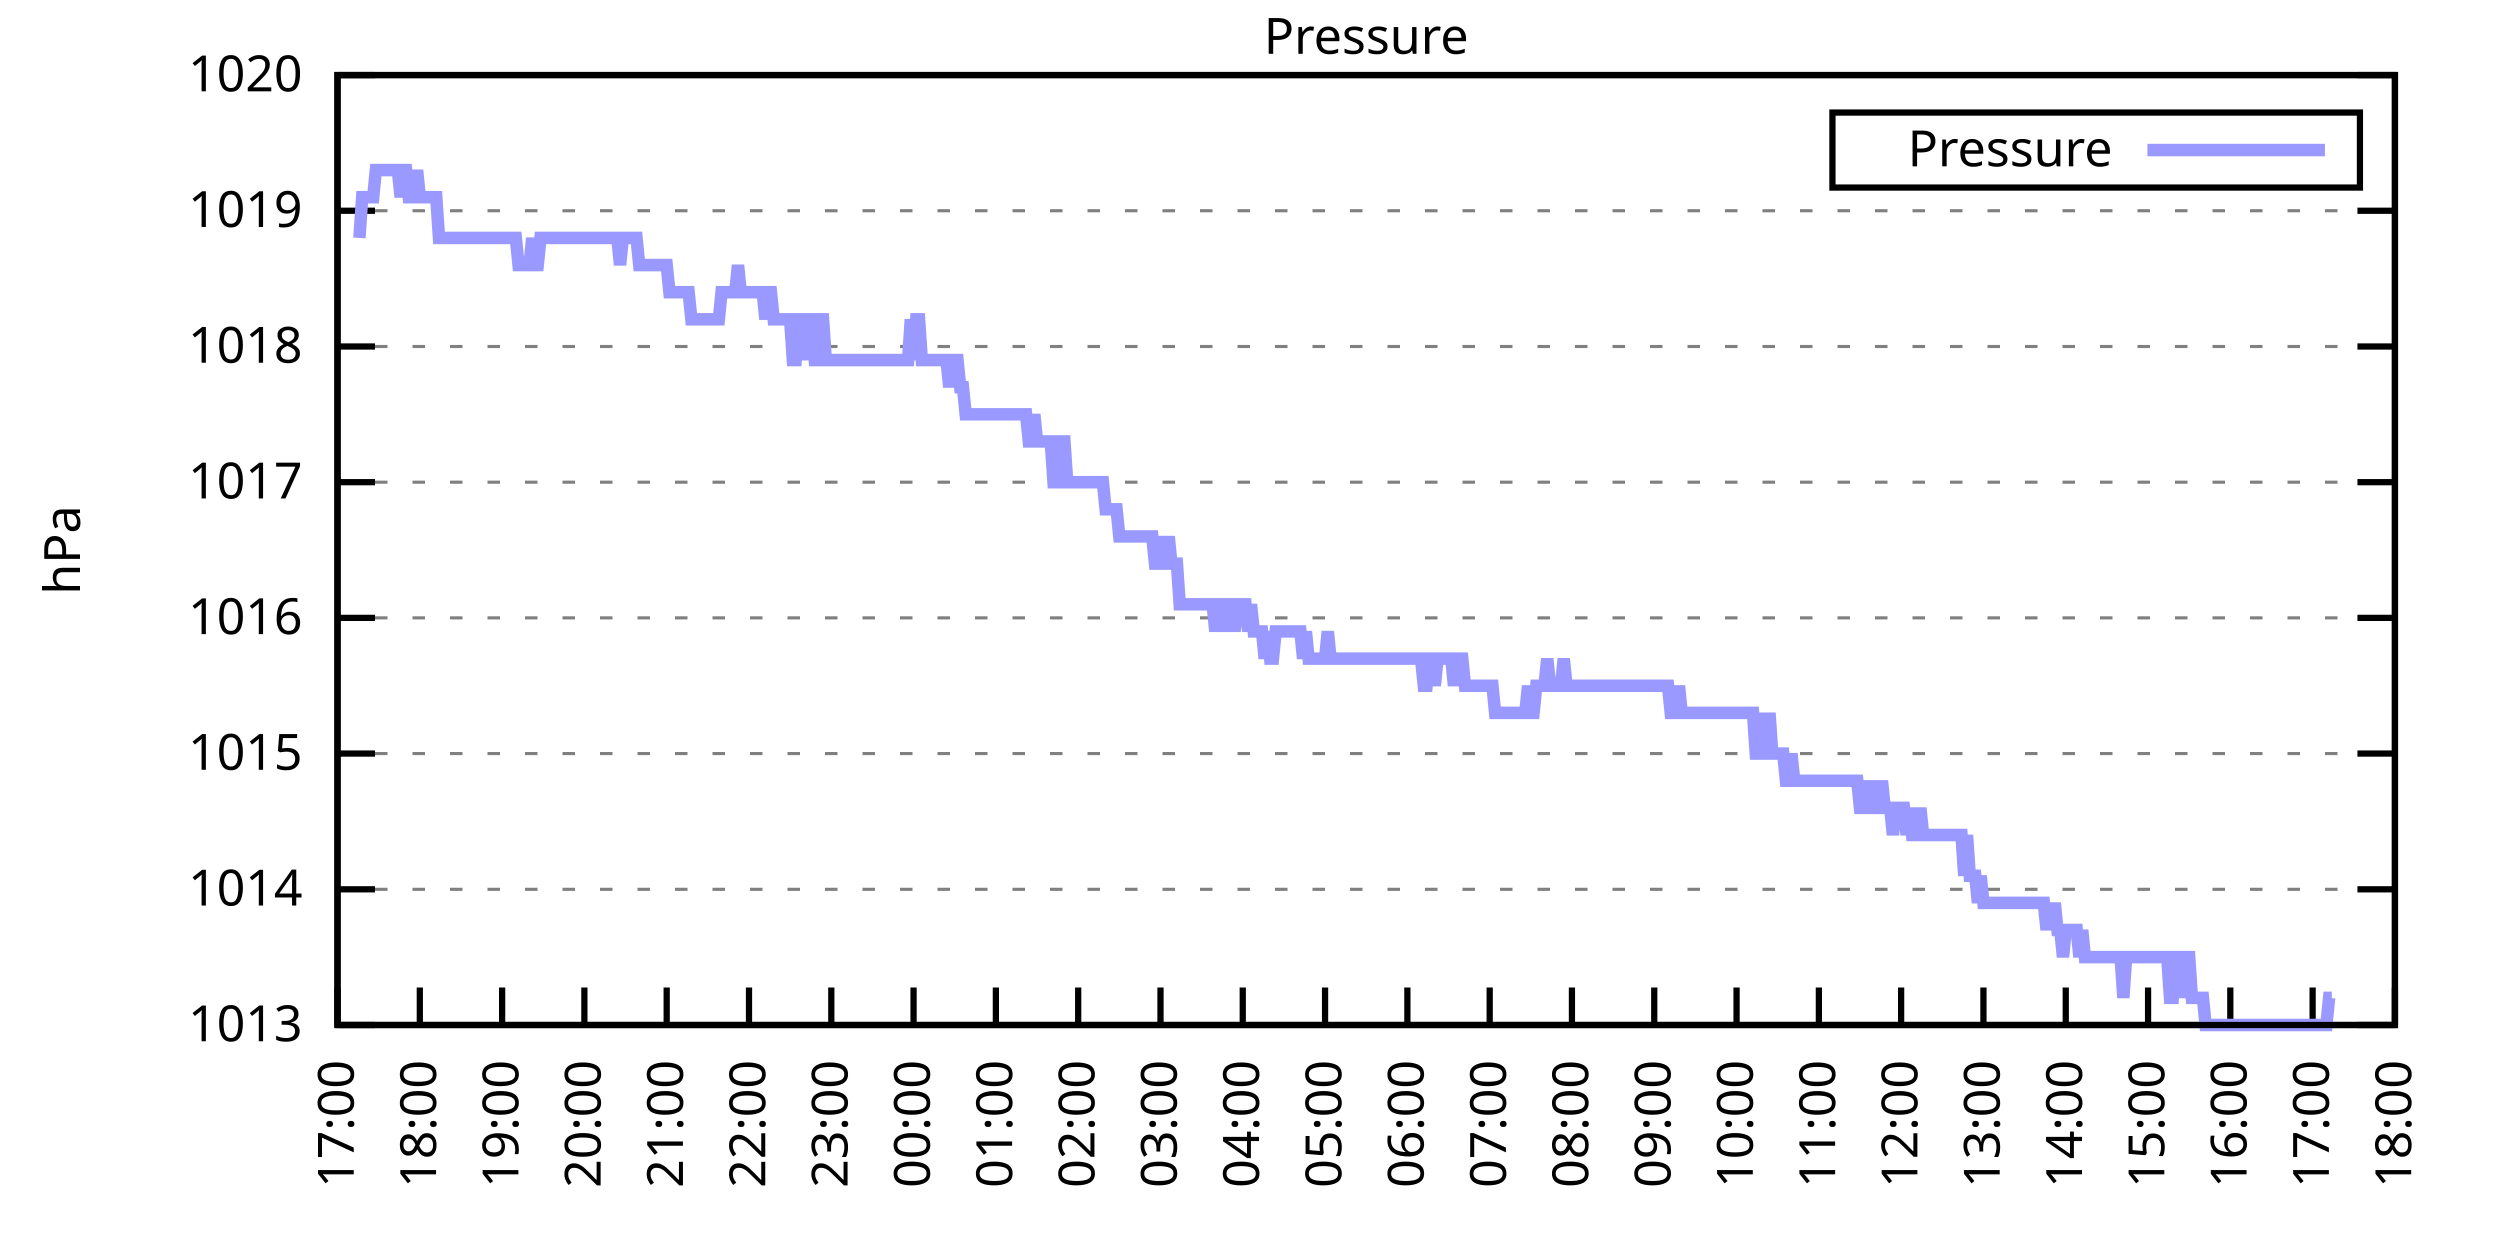
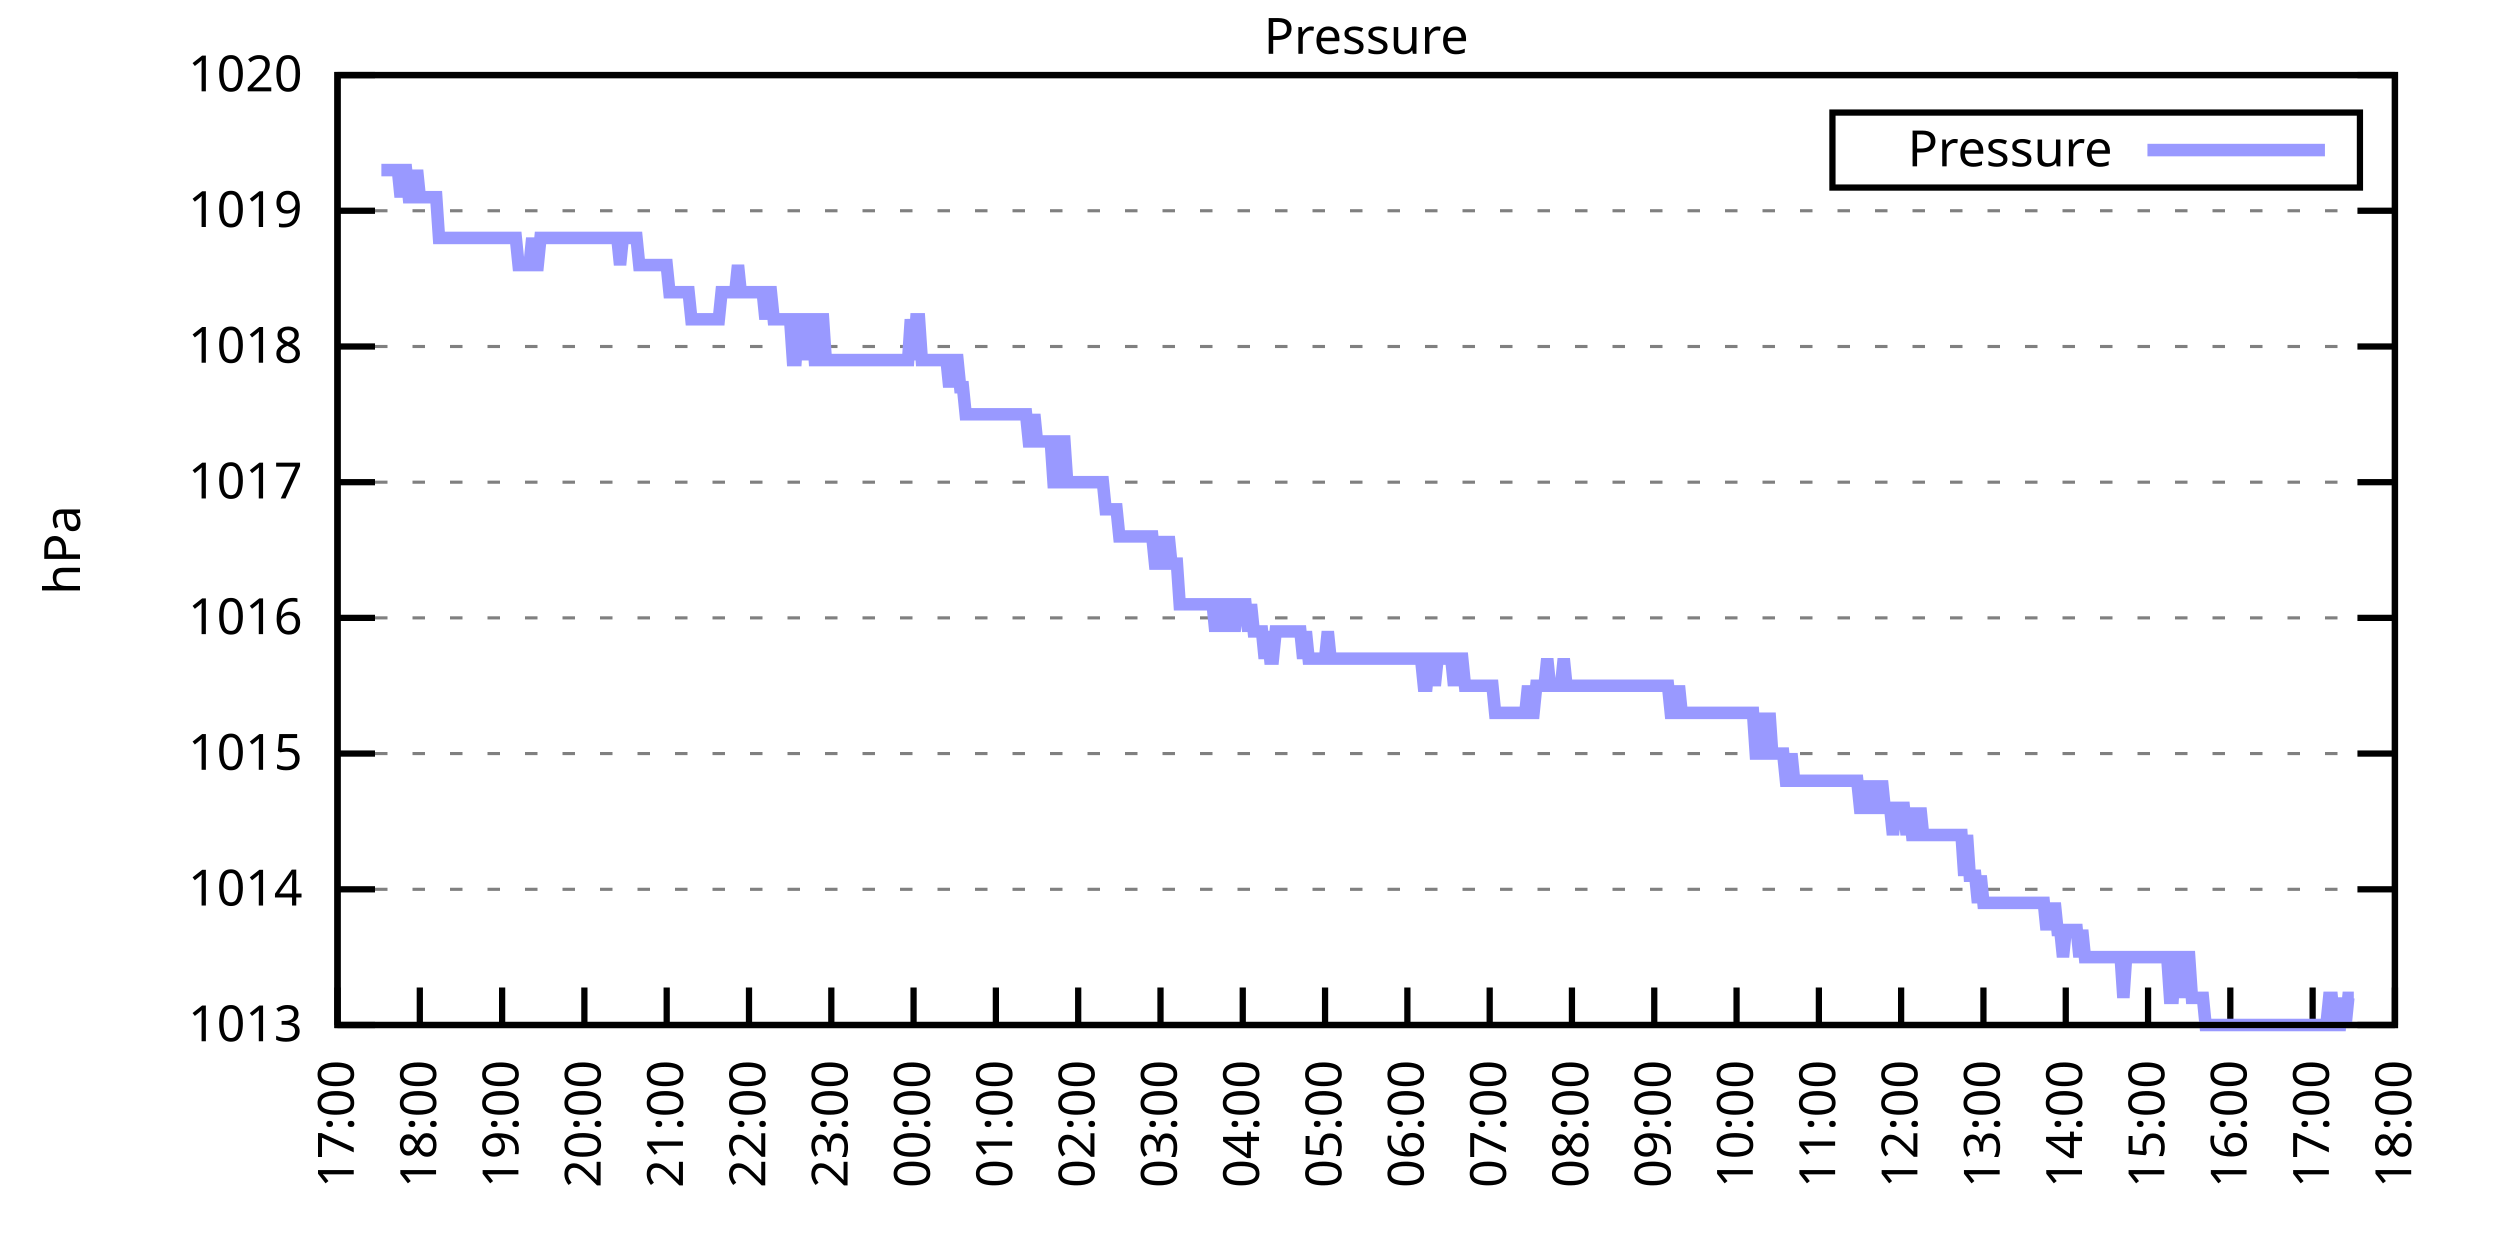
<svg xmlns="http://www.w3.org/2000/svg" xmlns:xlink="http://www.w3.org/1999/xlink" width="400" height="200" viewBox="0 0 400 200">
  <g id="gnuplot_canvas">
    <rect x="0" y="0" width="400" height="200" fill="none" />
    <defs>
      <circle id="gpDot" r="0.5" stroke-width="0.5" stroke="currentColor" />
      <path id="gpPt0" stroke-width="0.333" stroke="currentColor" d="M-1,0 h2 M0,-1 v2" />
      <path id="gpPt1" stroke-width="0.333" stroke="currentColor" d="M-1,-1 L1,1 M1,-1 L-1,1" />
      <path id="gpPt2" stroke-width="0.333" stroke="currentColor" d="M-1,0 L1,0 M0,-1 L0,1 M-1,-1 L1,1 M-1,1 L1,-1" />
      <rect id="gpPt3" stroke-width="0.333" stroke="currentColor" x="-1" y="-1" width="2" height="2" />
      <rect id="gpPt4" stroke-width="0.333" stroke="currentColor" fill="currentColor" x="-1" y="-1" width="2" height="2" />
      <circle id="gpPt5" stroke-width="0.333" stroke="currentColor" cx="0" cy="0" r="1" />
      <use xlink:href="#gpPt5" id="gpPt6" fill="currentColor" stroke="none" />
      <path id="gpPt7" stroke-width="0.333" stroke="currentColor" d="M0,-1.33 L-1.33,0.67 L1.33,0.67 z" />
      <use xlink:href="#gpPt7" id="gpPt8" fill="currentColor" stroke="none" />
      <use xlink:href="#gpPt7" id="gpPt9" stroke="currentColor" transform="rotate(180)" />
      <use xlink:href="#gpPt9" id="gpPt10" fill="currentColor" stroke="none" />
      <use xlink:href="#gpPt3" id="gpPt11" stroke="currentColor" transform="rotate(45)" />
      <use xlink:href="#gpPt11" id="gpPt12" fill="currentColor" stroke="none" />
      <path id="gpPt13" stroke-width="0.333" stroke="currentColor" d="M0,1.330 L1.265,0.411 L0.782,-1.067 L-0.782,-1.076 L-1.265,0.411 z" />
      <use xlink:href="#gpPt13" id="gpPt14" fill="currentColor" stroke="none" />
      <filter id="textbox" filterUnits="objectBoundingBox" x="0" y="0" height="1" width="1">
        <feFlood flood-color="white" flood-opacity="1" result="bgnd" />
        <feComposite in="SourceGraphic" in2="bgnd" operator="atop" />
      </filter>
      <filter id="greybox" filterUnits="objectBoundingBox" x="0" y="0" height="1" width="1">
        <feFlood flood-color="lightgrey" flood-opacity="1" result="grey" />
        <feComposite in="SourceGraphic" in2="grey" operator="atop" />
      </filter>
    </defs>
    <g fill="none" color="white" stroke="currentColor" stroke-width="1.00" stroke-linecap="butt" stroke-linejoin="miter">
</g>
    <g fill="none" color="black" stroke="currentColor" stroke-width="1.00" stroke-linecap="butt" stroke-linejoin="miter">
      <g stroke="none" shape-rendering="crispEdges">
        <polygon fill="rgb(255, 255, 255)" points="54.00,164.00 383.18,164.00 383.18,12.02 54.00,12.02 " />
      </g>
    </g>
    <g fill="none" color="black" stroke="currentColor" stroke-width="1.00" stroke-linecap="butt" stroke-linejoin="miter">
</g>
    <g fill="none" color="black" stroke="black" stroke-width="0.50" stroke-linecap="butt" stroke-linejoin="miter">
</g>
    <g fill="none" color="gray" stroke="currentColor" stroke-width="0.50" stroke-linecap="butt" stroke-linejoin="miter">
      <path stroke="gray" stroke-dasharray="2,4" class="gridline" d="M54.00,164.00 L383.19,164.00  " />
    </g>
    <g fill="none" color="gray" stroke="gray" stroke-width="1.00" stroke-linecap="butt" stroke-linejoin="miter">
</g>
    <g fill="none" color="black" stroke="currentColor" stroke-width="1.00" stroke-linecap="butt" stroke-linejoin="miter">
      <path stroke="black" d="M54.00,164.00 L60.00,164.00 M383.19,164.00 L377.19,164.00  " />
      <g transform="translate(48.40,166.60)" stroke="none" fill="black" font-family="Sans" font-size="8.00" text-anchor="end">
        <text>
          <tspan font-family="Sans"> 1013</tspan>
        </text>
      </g>
    </g>
    <g fill="none" color="black" stroke="currentColor" stroke-width="1.00" stroke-linecap="butt" stroke-linejoin="miter">
</g>
    <g fill="none" color="black" stroke="black" stroke-width="0.50" stroke-linecap="butt" stroke-linejoin="miter">
</g>
    <g fill="none" color="gray" stroke="currentColor" stroke-width="0.50" stroke-linecap="butt" stroke-linejoin="miter">
      <path stroke="gray" stroke-dasharray="2,4" class="gridline" d="M54.00,142.29 L383.19,142.29  " />
    </g>
    <g fill="none" color="gray" stroke="gray" stroke-width="1.00" stroke-linecap="butt" stroke-linejoin="miter">
</g>
    <g fill="none" color="black" stroke="currentColor" stroke-width="1.00" stroke-linecap="butt" stroke-linejoin="miter">
      <path stroke="black" d="M54.00,142.29 L60.00,142.29 M383.19,142.29 L377.19,142.29  " />
      <g transform="translate(48.40,144.89)" stroke="none" fill="black" font-family="Sans" font-size="8.00" text-anchor="end">
        <text>
          <tspan font-family="Sans"> 1014</tspan>
        </text>
      </g>
    </g>
    <g fill="none" color="black" stroke="currentColor" stroke-width="1.00" stroke-linecap="butt" stroke-linejoin="miter">
</g>
    <g fill="none" color="black" stroke="black" stroke-width="0.50" stroke-linecap="butt" stroke-linejoin="miter">
</g>
    <g fill="none" color="gray" stroke="currentColor" stroke-width="0.50" stroke-linecap="butt" stroke-linejoin="miter">
      <path stroke="gray" stroke-dasharray="2,4" class="gridline" d="M54.00,120.57 L383.19,120.57  " />
    </g>
    <g fill="none" color="gray" stroke="gray" stroke-width="1.00" stroke-linecap="butt" stroke-linejoin="miter">
</g>
    <g fill="none" color="black" stroke="currentColor" stroke-width="1.00" stroke-linecap="butt" stroke-linejoin="miter">
      <path stroke="black" d="M54.00,120.57 L60.00,120.57 M383.19,120.57 L377.19,120.57  " />
      <g transform="translate(48.40,123.17)" stroke="none" fill="black" font-family="Sans" font-size="8.00" text-anchor="end">
        <text>
          <tspan font-family="Sans"> 1015</tspan>
        </text>
      </g>
    </g>
    <g fill="none" color="black" stroke="currentColor" stroke-width="1.00" stroke-linecap="butt" stroke-linejoin="miter">
</g>
    <g fill="none" color="black" stroke="black" stroke-width="0.50" stroke-linecap="butt" stroke-linejoin="miter">
</g>
    <g fill="none" color="gray" stroke="currentColor" stroke-width="0.50" stroke-linecap="butt" stroke-linejoin="miter">
      <path stroke="gray" stroke-dasharray="2,4" class="gridline" d="M54.00,98.86 L383.19,98.86  " />
    </g>
    <g fill="none" color="gray" stroke="gray" stroke-width="1.00" stroke-linecap="butt" stroke-linejoin="miter">
</g>
    <g fill="none" color="black" stroke="currentColor" stroke-width="1.00" stroke-linecap="butt" stroke-linejoin="miter">
      <path stroke="black" d="M54.00,98.86 L60.00,98.86 M383.19,98.86 L377.19,98.86  " />
      <g transform="translate(48.40,101.46)" stroke="none" fill="black" font-family="Sans" font-size="8.00" text-anchor="end">
        <text>
          <tspan font-family="Sans"> 1016</tspan>
        </text>
      </g>
    </g>
    <g fill="none" color="black" stroke="currentColor" stroke-width="1.00" stroke-linecap="butt" stroke-linejoin="miter">
</g>
    <g fill="none" color="black" stroke="black" stroke-width="0.50" stroke-linecap="butt" stroke-linejoin="miter">
</g>
    <g fill="none" color="gray" stroke="currentColor" stroke-width="0.50" stroke-linecap="butt" stroke-linejoin="miter">
      <path stroke="gray" stroke-dasharray="2,4" class="gridline" d="M54.00,77.15 L383.19,77.15  " />
    </g>
    <g fill="none" color="gray" stroke="gray" stroke-width="1.00" stroke-linecap="butt" stroke-linejoin="miter">
</g>
    <g fill="none" color="black" stroke="currentColor" stroke-width="1.00" stroke-linecap="butt" stroke-linejoin="miter">
      <path stroke="black" d="M54.00,77.15 L60.00,77.15 M383.19,77.15 L377.19,77.15  " />
      <g transform="translate(48.40,79.75)" stroke="none" fill="black" font-family="Sans" font-size="8.00" text-anchor="end">
        <text>
          <tspan font-family="Sans"> 1017</tspan>
        </text>
      </g>
    </g>
    <g fill="none" color="black" stroke="currentColor" stroke-width="1.00" stroke-linecap="butt" stroke-linejoin="miter">
</g>
    <g fill="none" color="black" stroke="black" stroke-width="0.50" stroke-linecap="butt" stroke-linejoin="miter">
</g>
    <g fill="none" color="gray" stroke="currentColor" stroke-width="0.50" stroke-linecap="butt" stroke-linejoin="miter">
      <path stroke="gray" stroke-dasharray="2,4" class="gridline" d="M54.00,55.44 L383.19,55.44  " />
    </g>
    <g fill="none" color="gray" stroke="gray" stroke-width="1.00" stroke-linecap="butt" stroke-linejoin="miter">
</g>
    <g fill="none" color="black" stroke="currentColor" stroke-width="1.00" stroke-linecap="butt" stroke-linejoin="miter">
      <path stroke="black" d="M54.00,55.44 L60.00,55.44 M383.19,55.44 L377.19,55.44  " />
      <g transform="translate(48.40,58.04)" stroke="none" fill="black" font-family="Sans" font-size="8.00" text-anchor="end">
        <text>
          <tspan font-family="Sans"> 1018</tspan>
        </text>
      </g>
    </g>
    <g fill="none" color="black" stroke="currentColor" stroke-width="1.00" stroke-linecap="butt" stroke-linejoin="miter">
</g>
    <g fill="none" color="black" stroke="black" stroke-width="0.50" stroke-linecap="butt" stroke-linejoin="miter">
</g>
    <g fill="none" color="gray" stroke="currentColor" stroke-width="0.50" stroke-linecap="butt" stroke-linejoin="miter">
      <path stroke="gray" stroke-dasharray="2,4" class="gridline" d="M54.00,33.72 L383.19,33.72  " />
    </g>
    <g fill="none" color="gray" stroke="gray" stroke-width="1.00" stroke-linecap="butt" stroke-linejoin="miter">
</g>
    <g fill="none" color="black" stroke="currentColor" stroke-width="1.00" stroke-linecap="butt" stroke-linejoin="miter">
      <path stroke="black" d="M54.00,33.72 L60.00,33.72 M383.19,33.72 L377.19,33.72  " />
      <g transform="translate(48.40,36.32)" stroke="none" fill="black" font-family="Sans" font-size="8.00" text-anchor="end">
        <text>
          <tspan font-family="Sans"> 1019</tspan>
        </text>
      </g>
    </g>
    <g fill="none" color="black" stroke="currentColor" stroke-width="1.00" stroke-linecap="butt" stroke-linejoin="miter">
</g>
    <g fill="none" color="black" stroke="black" stroke-width="0.50" stroke-linecap="butt" stroke-linejoin="miter">
</g>
    <g fill="none" color="gray" stroke="currentColor" stroke-width="0.50" stroke-linecap="butt" stroke-linejoin="miter">
      <path stroke="gray" stroke-dasharray="2,4" class="gridline" d="M54.00,12.01 L383.19,12.01  " />
    </g>
    <g fill="none" color="gray" stroke="gray" stroke-width="1.00" stroke-linecap="butt" stroke-linejoin="miter">
</g>
    <g fill="none" color="black" stroke="currentColor" stroke-width="1.00" stroke-linecap="butt" stroke-linejoin="miter">
      <path stroke="black" d="M54.00,12.01 L60.00,12.01 M383.19,12.01 L377.19,12.01  " />
      <g transform="translate(48.40,14.61)" stroke="none" fill="black" font-family="Sans" font-size="8.00" text-anchor="end">
        <text>
          <tspan font-family="Sans"> 1020</tspan>
        </text>
      </g>
    </g>
    <g fill="none" color="black" stroke="currentColor" stroke-width="1.00" stroke-linecap="butt" stroke-linejoin="miter">
      <path stroke="black" d="M54.00,164.00 L54.00,158.00  " />
      <g transform="translate(56.60,169.60) rotate(270.00)" stroke="none" fill="black" font-family="Sans" font-size="8.00" text-anchor="end">
        <text>
          <tspan font-family="Sans">17:00</tspan>
        </text>
      </g>
    </g>
    <g fill="none" color="black" stroke="currentColor" stroke-width="1.00" stroke-linecap="butt" stroke-linejoin="miter">
      <path stroke="black" d="M67.17,164.00 L67.17,158.00  " />
      <g transform="translate(69.77,169.60) rotate(270.00)" stroke="none" fill="black" font-family="Sans" font-size="8.00" text-anchor="end">
        <text>
          <tspan font-family="Sans">18:00</tspan>
        </text>
      </g>
    </g>
    <g fill="none" color="black" stroke="currentColor" stroke-width="1.00" stroke-linecap="butt" stroke-linejoin="miter">
      <path stroke="black" d="M80.34,164.00 L80.34,158.00  " />
      <g transform="translate(82.94,169.60) rotate(270.00)" stroke="none" fill="black" font-family="Sans" font-size="8.00" text-anchor="end">
        <text>
          <tspan font-family="Sans">19:00</tspan>
        </text>
      </g>
    </g>
    <g fill="none" color="black" stroke="currentColor" stroke-width="1.00" stroke-linecap="butt" stroke-linejoin="miter">
      <path stroke="black" d="M93.50,164.00 L93.50,158.00  " />
      <g transform="translate(96.10,169.60) rotate(270.00)" stroke="none" fill="black" font-family="Sans" font-size="8.00" text-anchor="end">
        <text>
          <tspan font-family="Sans">20:00</tspan>
        </text>
      </g>
    </g>
    <g fill="none" color="black" stroke="currentColor" stroke-width="1.00" stroke-linecap="butt" stroke-linejoin="miter">
      <path stroke="black" d="M106.67,164.00 L106.67,158.00  " />
      <g transform="translate(109.27,169.60) rotate(270.00)" stroke="none" fill="black" font-family="Sans" font-size="8.00" text-anchor="end">
        <text>
          <tspan font-family="Sans">21:00</tspan>
        </text>
      </g>
    </g>
    <g fill="none" color="black" stroke="currentColor" stroke-width="1.00" stroke-linecap="butt" stroke-linejoin="miter">
      <path stroke="black" d="M119.84,164.00 L119.84,158.00  " />
      <g transform="translate(122.44,169.60) rotate(270.00)" stroke="none" fill="black" font-family="Sans" font-size="8.00" text-anchor="end">
        <text>
          <tspan font-family="Sans">22:00</tspan>
        </text>
      </g>
    </g>
    <g fill="none" color="black" stroke="currentColor" stroke-width="1.00" stroke-linecap="butt" stroke-linejoin="miter">
      <path stroke="black" d="M133.01,164.00 L133.01,158.00  " />
      <g transform="translate(135.61,169.60) rotate(270.00)" stroke="none" fill="black" font-family="Sans" font-size="8.00" text-anchor="end">
        <text>
          <tspan font-family="Sans">23:00</tspan>
        </text>
      </g>
    </g>
    <g fill="none" color="black" stroke="currentColor" stroke-width="1.00" stroke-linecap="butt" stroke-linejoin="miter">
      <path stroke="black" d="M146.17,164.00 L146.17,158.00  " />
      <g transform="translate(148.77,169.60) rotate(270.00)" stroke="none" fill="black" font-family="Sans" font-size="8.00" text-anchor="end">
        <text>
          <tspan font-family="Sans">00:00</tspan>
        </text>
      </g>
    </g>
    <g fill="none" color="black" stroke="currentColor" stroke-width="1.00" stroke-linecap="butt" stroke-linejoin="miter">
      <path stroke="black" d="M159.34,164.00 L159.34,158.00  " />
      <g transform="translate(161.94,169.60) rotate(270.00)" stroke="none" fill="black" font-family="Sans" font-size="8.00" text-anchor="end">
        <text>
          <tspan font-family="Sans">01:00</tspan>
        </text>
      </g>
    </g>
    <g fill="none" color="black" stroke="currentColor" stroke-width="1.00" stroke-linecap="butt" stroke-linejoin="miter">
      <path stroke="black" d="M172.51,164.00 L172.51,158.00  " />
      <g transform="translate(175.11,169.60) rotate(270.00)" stroke="none" fill="black" font-family="Sans" font-size="8.00" text-anchor="end">
        <text>
          <tspan font-family="Sans">02:00</tspan>
        </text>
      </g>
    </g>
    <g fill="none" color="black" stroke="currentColor" stroke-width="1.00" stroke-linecap="butt" stroke-linejoin="miter">
      <path stroke="black" d="M185.68,164.00 L185.68,158.00  " />
      <g transform="translate(188.28,169.60) rotate(270.00)" stroke="none" fill="black" font-family="Sans" font-size="8.00" text-anchor="end">
        <text>
          <tspan font-family="Sans">03:00</tspan>
        </text>
      </g>
    </g>
    <g fill="none" color="black" stroke="currentColor" stroke-width="1.00" stroke-linecap="butt" stroke-linejoin="miter">
      <path stroke="black" d="M198.84,164.00 L198.84,158.00  " />
      <g transform="translate(201.44,169.60) rotate(270.00)" stroke="none" fill="black" font-family="Sans" font-size="8.00" text-anchor="end">
        <text>
          <tspan font-family="Sans">04:00</tspan>
        </text>
      </g>
    </g>
    <g fill="none" color="black" stroke="currentColor" stroke-width="1.00" stroke-linecap="butt" stroke-linejoin="miter">
      <path stroke="black" d="M212.01,164.00 L212.01,158.00  " />
      <g transform="translate(214.61,169.60) rotate(270.00)" stroke="none" fill="black" font-family="Sans" font-size="8.00" text-anchor="end">
        <text>
          <tspan font-family="Sans">05:00</tspan>
        </text>
      </g>
    </g>
    <g fill="none" color="black" stroke="currentColor" stroke-width="1.00" stroke-linecap="butt" stroke-linejoin="miter">
      <path stroke="black" d="M225.18,164.00 L225.18,158.00  " />
      <g transform="translate(227.78,169.60) rotate(270.00)" stroke="none" fill="black" font-family="Sans" font-size="8.00" text-anchor="end">
        <text>
          <tspan font-family="Sans">06:00</tspan>
        </text>
      </g>
    </g>
    <g fill="none" color="black" stroke="currentColor" stroke-width="1.00" stroke-linecap="butt" stroke-linejoin="miter">
      <path stroke="black" d="M238.35,164.00 L238.35,158.00  " />
      <g transform="translate(240.95,169.60) rotate(270.00)" stroke="none" fill="black" font-family="Sans" font-size="8.00" text-anchor="end">
        <text>
          <tspan font-family="Sans">07:00</tspan>
        </text>
      </g>
    </g>
    <g fill="none" color="black" stroke="currentColor" stroke-width="1.00" stroke-linecap="butt" stroke-linejoin="miter">
      <path stroke="black" d="M251.51,164.00 L251.51,158.00  " />
      <g transform="translate(254.11,169.60) rotate(270.00)" stroke="none" fill="black" font-family="Sans" font-size="8.00" text-anchor="end">
        <text>
          <tspan font-family="Sans">08:00</tspan>
        </text>
      </g>
    </g>
    <g fill="none" color="black" stroke="currentColor" stroke-width="1.00" stroke-linecap="butt" stroke-linejoin="miter">
      <path stroke="black" d="M264.68,164.00 L264.68,158.00  " />
      <g transform="translate(267.28,169.60) rotate(270.00)" stroke="none" fill="black" font-family="Sans" font-size="8.00" text-anchor="end">
        <text>
          <tspan font-family="Sans">09:00</tspan>
        </text>
      </g>
    </g>
    <g fill="none" color="black" stroke="currentColor" stroke-width="1.00" stroke-linecap="butt" stroke-linejoin="miter">
      <path stroke="black" d="M277.85,164.00 L277.85,158.00  " />
      <g transform="translate(280.45,169.60) rotate(270.00)" stroke="none" fill="black" font-family="Sans" font-size="8.00" text-anchor="end">
        <text>
          <tspan font-family="Sans">10:00</tspan>
        </text>
      </g>
    </g>
    <g fill="none" color="black" stroke="currentColor" stroke-width="1.00" stroke-linecap="butt" stroke-linejoin="miter">
      <path stroke="black" d="M291.02,164.00 L291.02,158.00  " />
      <g transform="translate(293.62,169.60) rotate(270.00)" stroke="none" fill="black" font-family="Sans" font-size="8.00" text-anchor="end">
        <text>
          <tspan font-family="Sans">11:00</tspan>
        </text>
      </g>
    </g>
    <g fill="none" color="black" stroke="currentColor" stroke-width="1.00" stroke-linecap="butt" stroke-linejoin="miter">
      <path stroke="black" d="M304.18,164.00 L304.18,158.00  " />
      <g transform="translate(306.78,169.60) rotate(270.00)" stroke="none" fill="black" font-family="Sans" font-size="8.00" text-anchor="end">
        <text>
          <tspan font-family="Sans">12:00</tspan>
        </text>
      </g>
    </g>
    <g fill="none" color="black" stroke="currentColor" stroke-width="1.00" stroke-linecap="butt" stroke-linejoin="miter">
      <path stroke="black" d="M317.35,164.00 L317.35,158.00  " />
      <g transform="translate(319.95,169.60) rotate(270.00)" stroke="none" fill="black" font-family="Sans" font-size="8.00" text-anchor="end">
        <text>
          <tspan font-family="Sans">13:00</tspan>
        </text>
      </g>
    </g>
    <g fill="none" color="black" stroke="currentColor" stroke-width="1.00" stroke-linecap="butt" stroke-linejoin="miter">
      <path stroke="black" d="M330.52,164.00 L330.52,158.00  " />
      <g transform="translate(333.12,169.60) rotate(270.00)" stroke="none" fill="black" font-family="Sans" font-size="8.00" text-anchor="end">
        <text>
          <tspan font-family="Sans">14:00</tspan>
        </text>
      </g>
    </g>
    <g fill="none" color="black" stroke="currentColor" stroke-width="1.00" stroke-linecap="butt" stroke-linejoin="miter">
      <path stroke="black" d="M343.69,164.00 L343.69,158.00  " />
      <g transform="translate(346.29,169.60) rotate(270.00)" stroke="none" fill="black" font-family="Sans" font-size="8.00" text-anchor="end">
        <text>
          <tspan font-family="Sans">15:00</tspan>
        </text>
      </g>
    </g>
    <g fill="none" color="black" stroke="currentColor" stroke-width="1.00" stroke-linecap="butt" stroke-linejoin="miter">
      <path stroke="black" d="M356.85,164.00 L356.85,158.00  " />
      <g transform="translate(359.45,169.60) rotate(270.00)" stroke="none" fill="black" font-family="Sans" font-size="8.00" text-anchor="end">
        <text>
          <tspan font-family="Sans">16:00</tspan>
        </text>
      </g>
    </g>
    <g fill="none" color="black" stroke="currentColor" stroke-width="1.00" stroke-linecap="butt" stroke-linejoin="miter">
      <path stroke="black" d="M370.02,164.00 L370.02,158.00  " />
      <g transform="translate(372.62,169.60) rotate(270.00)" stroke="none" fill="black" font-family="Sans" font-size="8.00" text-anchor="end">
        <text>
          <tspan font-family="Sans">17:00</tspan>
        </text>
      </g>
    </g>
    <g fill="none" color="black" stroke="currentColor" stroke-width="1.00" stroke-linecap="butt" stroke-linejoin="miter">
      <path stroke="black" d="M383.19,164.00 L383.19,158.00  " />
      <g transform="translate(385.79,169.60) rotate(270.00)" stroke="none" fill="black" font-family="Sans" font-size="8.00" text-anchor="end">
        <text>
          <tspan font-family="Sans">18:00</tspan>
        </text>
      </g>
    </g>
    <g fill="none" color="black" stroke="currentColor" stroke-width="1.00" stroke-linecap="butt" stroke-linejoin="miter">
</g>
    <g fill="none" color="black" stroke="currentColor" stroke-width="1.00" stroke-linecap="butt" stroke-linejoin="miter">
      <path stroke="black" d="M54.00,12.01 L54.00,164.00 L383.19,164.00 L383.19,12.01 L54.00,12.01 Z  " />
    </g>
    <g fill="none" color="black" stroke="currentColor" stroke-width="1.00" stroke-linecap="butt" stroke-linejoin="miter">
</g>
    <g fill="none" color="black" stroke="currentColor" stroke-width="1.00" stroke-linecap="butt" stroke-linejoin="miter">
      <path stroke="black" d="M293.19,30.01 L293.19,18.01 L377.59,18.01 L377.59,30.01 L293.19,30.01 Z  " />
    </g>
    <g id="Pressure_plot_1">
      <g fill="none" color="white" stroke="black" stroke-width="2.00" stroke-linecap="butt" stroke-linejoin="miter">
</g>
      <g fill="none" color="black" stroke="currentColor" stroke-width="2.00" stroke-linecap="butt" stroke-linejoin="miter">
        <g transform="translate(337.99,26.61)" stroke="none" fill="black" font-family="Sans" font-size="8.00" text-anchor="end">
          <text>
            <tspan font-family="Sans">Pressure</tspan>
          </text>
        </g>
      </g>
      <g fill="none" color="black" stroke="currentColor" stroke-width="2.00" stroke-linecap="butt" stroke-linejoin="miter">
-         <path stroke="rgb(153, 153, 255)" d="M343.59,24.01 L371.99,24.01 M57.51,38.07 L57.95,31.55 L58.39,31.55 L58.83,31.55 L59.27,31.55 L59.71,31.55   L60.14,27.21 L60.58,27.21 L61.02,27.21 L61.46,27.21 L61.90,27.21 L62.34,27.21 L62.78,27.21 L63.22,27.21   L63.66,27.21 L64.10,31.55 L64.53,27.21 L64.97,27.21 L65.41,31.55 L65.85,31.55 L66.29,31.55 L66.73,27.21   L67.17,31.55 L67.61,31.55 L68.05,31.55 L68.48,31.55 L68.92,31.55 L69.36,31.55 L69.80,31.55 L70.24,38.07   L70.68,38.07 L71.12,38.07 L71.56,38.07 L72.00,38.07 L72.43,38.07 L72.87,38.07 L73.31,38.07 L73.75,38.07   L74.19,38.07 L74.63,38.07 L75.07,38.07 L75.51,38.07 L75.95,38.07 L76.38,38.07 L76.82,38.07 L77.26,38.07   L77.70,38.07 L78.14,38.07 L78.58,38.07 L79.02,38.07 L79.46,38.07 L79.90,38.07 L80.34,38.07 L80.77,38.07   L81.21,38.07 L81.65,38.07 L82.09,38.07 L82.53,38.07 L82.97,42.41 L83.41,42.41 L83.85,42.41 L84.29,42.41   L84.72,42.41 L85.16,38.07 L85.60,42.41 L86.04,42.41 L86.48,38.07 L86.92,38.07 L87.36,38.07 L87.80,38.07   L88.24,38.07 L88.67,38.07 L89.11,38.07 L89.55,38.07 L89.99,38.07 L90.43,38.07 L90.87,38.07 L91.31,38.07   L91.75,38.07 L92.19,38.07 L92.62,38.07 L93.06,38.07 L93.50,38.07 L93.94,38.07 L94.38,38.07 L94.82,38.07   L95.26,38.07 L95.70,38.07 L96.14,38.07 L96.58,38.07 L97.01,38.07 L97.45,38.07 L97.89,38.07 L98.33,38.07   L98.77,38.07 L99.21,42.41 L99.65,38.07 L100.09,38.07 L100.53,38.07 L100.96,38.07 L101.40,38.07 L101.84,38.07   L102.28,42.41 L102.72,42.41 L103.16,42.41 L103.60,42.41 L104.04,42.41 L104.48,42.41 L104.91,42.41 L105.35,42.41   L105.79,42.41 L106.23,42.41 L106.67,42.41 L107.11,46.75 L107.55,46.75 L107.99,46.75 L108.43,46.75 L108.87,46.75   L109.30,46.75 L109.74,46.75 L110.18,46.75 L110.62,51.09 L111.06,51.09 L111.50,51.09 L111.94,51.09 L112.38,51.09   L112.82,51.09 L113.25,51.09 L113.69,51.09 L114.13,51.09 L114.57,51.09 L115.01,51.09 L115.45,46.75 L115.89,46.75   L116.33,46.75 L116.77,46.75 L117.20,46.75 L117.64,46.75 L118.08,42.41 L118.52,46.75 L118.96,46.75 L119.40,46.75   L119.84,46.75 L120.28,46.75 L120.72,46.75 L121.15,46.75 L121.59,46.75 L122.03,46.75 L122.47,51.09 L122.91,46.75   L123.35,46.75 L123.79,51.09 L124.23,51.09 L124.67,51.09 L125.11,51.09 L125.54,51.09 L125.98,51.09 L126.42,51.09   L126.86,57.61 L127.30,57.61 L127.74,51.09 L128.18,51.09 L128.62,51.09 L129.06,57.61 L129.49,51.09 L129.93,51.09   L130.37,57.61 L130.81,57.61 L131.25,51.09 L131.69,51.09 L132.13,57.61 L132.57,57.61 L133.01,57.61 L133.44,57.61   L133.88,57.61 L134.32,57.61 L134.76,57.61 L135.20,57.61 L135.64,57.61 L136.08,57.61 L136.52,57.61 L136.96,57.61   L137.39,57.61 L137.83,57.61 L138.27,57.61 L138.71,57.61 L139.15,57.61 L139.59,57.61 L140.03,57.61 L140.47,57.61   L140.91,57.61 L141.35,57.61 L141.78,57.61 L142.22,57.61 L142.66,57.61 L143.10,57.61 L143.54,57.61 L143.98,57.61   L144.42,57.61 L144.86,57.61 L145.30,57.61 L145.73,51.09 L146.17,57.61 L146.61,51.09 L147.05,51.09 L147.49,57.61   L147.93,57.61 L148.37,57.61 L148.81,57.61 L149.25,57.61 L149.68,57.61 L150.12,57.61 L150.56,57.61 L151.00,57.61   L151.44,57.61 L151.88,61.95 L152.32,57.61 L152.76,57.61 L153.20,57.61 L153.63,61.95 L154.07,61.95 L154.51,66.29   L154.95,66.29 L155.39,66.29 L155.83,66.29 L156.27,66.29 L156.71,66.29 L157.15,66.29 L157.59,66.29 L158.02,66.29   L158.46,66.29 L158.90,66.29 L159.34,66.29 L159.78,66.29 L160.22,66.29 L160.66,66.29 L161.10,66.29 L161.54,66.29   L161.97,66.29 L162.41,66.29 L162.85,66.29 L163.29,66.29 L163.73,66.29 L164.17,66.29 L164.61,70.63 L165.05,70.63   L165.49,66.29 L165.92,70.63 L166.36,70.63 L166.80,70.63 L167.24,70.63 L167.68,70.63 L168.12,70.63 L168.56,77.15   L169.00,77.15 L169.44,70.63 L169.87,70.63 L170.31,70.63 L170.75,77.15 L171.19,77.15 L171.63,77.15 L172.07,77.15   L172.51,77.15 L172.95,77.15 L173.39,77.15 L173.83,77.15 L174.26,77.15 L174.70,77.15 L175.14,77.15 L175.58,77.15   L176.02,77.15 L176.46,77.15 L176.90,81.49 L177.34,81.49 L177.78,81.49 L178.21,81.49 L178.65,81.49 L179.09,85.83   L179.53,85.83 L179.97,85.83 L180.41,85.83 L180.85,85.83 L181.29,85.83 L181.73,85.83 L182.16,85.83 L182.60,85.83   L183.04,85.83 L183.48,85.83 L183.92,85.83 L184.36,85.83 L184.80,90.18 L185.24,90.18 L185.68,85.83 L186.11,90.18   L186.55,90.18 L186.99,85.83 L187.43,90.18 L187.87,90.18 L188.31,90.18 L188.75,96.69 L189.19,96.69 L189.63,96.69   L190.07,96.69 L190.50,96.69 L190.94,96.69 L191.38,96.69 L191.82,96.69 L192.26,96.69 L192.70,96.69 L193.14,96.69   L193.58,96.69 L194.02,96.69 L194.45,101.03 L194.89,96.69 L195.33,96.69 L195.77,101.03 L196.21,96.69 L196.65,96.69   L197.09,96.69 L197.53,101.03 L197.97,96.69 L198.40,96.69 L198.84,96.69 L199.28,96.69 L199.72,101.03 L200.16,96.69   L200.60,101.03 L201.04,101.03 L201.48,101.03 L201.92,101.03 L202.35,105.38 L202.79,101.03 L203.23,105.38 L203.67,105.38   L204.11,101.03 L204.55,101.03 L204.99,101.03 L205.43,101.03 L205.87,101.03 L206.31,101.03 L206.74,101.03 L207.18,101.03   L207.62,101.03 L208.06,101.03 L208.50,105.38 L208.94,101.03 L209.38,105.38 L209.82,105.38 L210.26,105.38 L210.69,105.38   L211.13,105.38 L211.57,105.38 L212.01,105.38 L212.45,101.03 L212.89,105.38 L213.33,105.38 L213.77,105.38 L214.21,105.38   L214.64,105.38 L215.08,105.38 L215.52,105.38 L215.96,105.38 L216.40,105.38 L216.84,105.38 L217.28,105.38 L217.72,105.38   L218.16,105.38 L218.60,105.38 L219.03,105.38 L219.47,105.38 L219.91,105.38 L220.35,105.38 L220.79,105.38 L221.23,105.38   L221.67,105.38 L222.11,105.38 L222.55,105.38 L222.98,105.38 L223.42,105.38 L223.86,105.38 L224.30,105.38 L224.74,105.38   L225.18,105.38 L225.62,105.38 L226.06,105.38 L226.50,105.38 L226.93,105.38 L227.37,105.38 L227.81,109.72 L228.25,109.72   L228.69,105.38 L229.13,105.38 L229.57,109.72 L230.01,105.38 L230.45,105.38 L230.88,105.38 L231.32,105.38 L231.76,105.38   L232.20,105.38 L232.64,109.72 L233.08,105.38 L233.52,105.38 L233.96,105.38 L234.40,109.72 L234.84,109.72 L235.27,109.72   L235.71,109.72 L236.15,109.72 L236.59,109.72 L237.03,109.72 L237.47,109.72 L237.91,109.72 L238.35,109.72 L238.79,109.72   L239.22,114.06 L239.66,114.06 L240.10,114.06 L240.54,114.06 L240.98,114.06 L241.42,114.06 L241.86,114.06 L242.30,114.06   L242.74,114.06 L243.17,114.06 L243.61,114.06 L244.05,114.06 L244.49,109.72 L244.93,114.06 L245.37,114.06 L245.81,109.72   L246.25,109.72 L246.69,109.72 L247.12,109.72 L247.56,105.38 L248.00,109.72 L248.44,109.72 L248.88,109.72 L249.32,109.72   L249.76,109.72 L250.20,105.38 L250.64,109.72 L251.08,109.72 L251.51,109.72 L251.95,109.72 L252.39,109.72 L252.83,109.72   L253.27,109.72 L253.71,109.72 L254.15,109.72 L254.59,109.72 L255.03,109.72 L255.46,109.72 L255.90,109.72 L256.34,109.72   L256.78,109.72 L257.22,109.72 L257.66,109.72 L258.54,109.72 L258.98,109.72 L259.41,109.72 L259.85,109.72 L260.29,109.72   L260.73,109.72 L261.17,109.72 L261.61,109.72 L262.05,109.72 L262.49,109.72 L262.93,109.72 L263.36,109.72 L263.80,109.72   L264.24,109.72 L264.68,109.72 L265.12,109.72 L265.56,109.72 L266.00,109.72 L266.44,109.72 L266.88,109.72 L267.32,114.06   L267.75,114.06 L268.19,114.06 L268.63,109.72 L269.07,114.06 L269.51,114.06 L269.95,114.06 L270.39,114.06 L270.83,114.06   L271.27,114.06 L271.70,114.06 L272.14,114.06 L272.58,114.06 L273.02,114.06 L273.46,114.06 L273.90,114.06 L274.34,114.06   L274.78,114.06 L275.22,114.06 L275.65,114.06 L276.09,114.06 L276.53,114.06 L276.97,114.06 L277.41,114.06 L277.85,114.06   L278.29,114.06 L278.73,114.06 L279.17,114.06 L279.60,114.06 L280.04,114.06 L280.48,114.06 L280.92,120.57 L281.36,120.57   L281.80,114.06 L282.24,120.57 L282.68,120.57 L283.12,114.06 L283.56,120.57 L283.99,120.57 L284.43,120.57 L284.87,120.57   L285.31,120.57 L285.75,124.92 L286.19,124.92 L286.63,120.57 L287.07,124.92 L287.51,124.92 L287.94,124.92 L288.38,124.92   L288.82,124.92 L289.26,124.92 L289.70,124.92 L290.14,124.92 L290.58,124.92 L291.02,124.92 L291.46,124.92 L291.89,124.92   L292.33,124.92 L292.77,124.92 L293.21,124.92 L293.65,124.92 L294.09,124.92 L294.53,124.92 L294.97,124.92 L295.41,124.92   L295.84,124.92 L296.28,124.92 L296.72,124.92 L297.16,124.92 L297.60,129.26 L298.04,129.26 L298.48,129.26 L298.92,124.92   L299.36,129.26 L299.80,124.92 L300.23,129.26 L300.67,129.26 L301.11,124.92 L301.55,129.26 L301.99,129.26 L302.43,129.26   L302.87,133.60 L303.31,129.26 L303.75,129.26 L304.18,129.26 L304.62,129.26 L305.06,133.60 L305.50,129.26 L305.94,133.60   L306.38,133.60 L306.82,133.60 L307.26,129.26 L307.70,133.60 L308.13,133.60 L308.57,133.60 L309.01,133.60 L309.45,133.60   L309.89,133.60 L310.33,133.60 L310.77,133.60 L311.21,133.60 L311.65,133.60 L312.08,133.60 L312.52,133.60 L312.96,133.60   L313.40,133.60 L313.84,133.60 L314.28,140.12 L314.72,133.60 L315.16,140.12 L315.60,140.12 L316.04,140.12 L316.47,144.46   L316.91,140.12 L317.35,144.46 L317.79,144.46 L318.23,144.46 L318.67,144.46 L319.11,144.46 L319.55,144.46 L319.99,144.46   L320.42,144.46 L320.86,144.46 L321.30,144.46 L321.74,144.46 L322.18,144.46 L322.62,144.46 L323.06,144.46 L323.50,144.46   L323.94,144.46 L324.37,144.46 L324.81,144.46 L325.25,144.46 L325.69,144.46 L326.13,144.46 L326.57,144.46 L327.01,144.46   L327.45,148.80 L327.89,144.46 L328.33,148.80 L328.76,144.46 L329.20,148.80 L329.64,148.80 L330.08,153.14 L330.52,148.80   L330.96,148.80 L331.40,148.80 L331.84,148.80 L332.28,148.80 L332.71,153.14 L333.15,148.80 L333.59,153.14 L334.03,153.14   L334.47,153.14 L334.91,153.14 L335.35,153.14 L335.79,153.14 L336.23,153.14 L336.66,153.14 L337.10,153.14 L337.54,153.14   L337.98,153.14 L338.42,153.14 L338.86,153.14 L339.30,153.14 L339.74,159.66 L340.18,153.14 L340.61,153.14 L341.05,153.14   L341.49,153.14 L341.93,153.14 L342.37,153.14 L342.81,153.14 L343.25,153.14 L343.69,153.14 L344.13,153.14 L344.57,153.14   L345.00,153.14 L345.44,153.14 L345.88,153.14 L346.32,153.14 L346.76,153.14 L347.20,159.66 L347.64,159.66 L348.08,153.14   L348.52,153.14 L348.95,159.66 L349.39,153.14 L349.83,153.14 L350.27,153.14 L350.71,159.66 L351.15,159.66 L351.59,159.66   L352.03,159.66 L352.47,159.66 L352.90,164.00 L353.34,164.00 L353.78,164.00 L354.22,164.00 L354.66,164.00 L355.10,164.00   L355.54,164.00 L355.98,164.00 L356.42,164.00 L356.85,164.00 L357.29,164.00 L357.73,164.00 L358.17,164.00 L358.61,164.00   L359.05,164.00 L359.49,164.00 L359.93,164.00 L360.37,164.00 L360.81,164.00 L361.24,164.00 L361.68,164.00 L362.12,164.00   L362.56,164.00 L363.00,164.00 L363.44,164.00 L363.88,164.00 L364.32,164.00 L364.76,164.00 L365.19,164.00 L365.63,164.00   L366.07,164.00 L366.51,164.00 L366.95,164.00 L367.39,164.00 L367.83,164.00 L368.27,164.00 L368.71,164.00 L369.14,164.00   L369.58,164.00 L370.02,164.00 L370.46,164.00 L370.90,164.00 L371.34,164.00 L371.78,164.00 L372.22,164.00 L372.66,159.66   L373.09,159.66  " />
+         <path stroke="rgb(153, 153, 255)" d="M343.59,24.01 L371.99,24.01 M61.02,27.21 L61.46,27.21 L61.90,27.21 L62.34,27.21 L62.78,27.21 L63.22,27.21   L63.66,27.21 L64.10,31.55 L64.53,27.21 L64.97,27.21 L65.41,31.55 L65.85,31.55 L66.29,31.55 L66.73,27.21   L67.17,31.55 L67.61,31.55 L68.05,31.55 L68.48,31.55 L68.92,31.55 L69.36,31.55 L69.80,31.55 L70.24,38.07   L70.68,38.07 L71.12,38.07 L71.56,38.07 L72.00,38.07 L72.43,38.07 L72.87,38.07 L73.31,38.07 L73.75,38.07   L74.19,38.07 L74.63,38.07 L75.07,38.07 L75.51,38.07 L75.95,38.07 L76.38,38.07 L76.82,38.07 L77.26,38.07   L77.70,38.07 L78.14,38.07 L78.58,38.07 L79.02,38.07 L79.46,38.07 L79.90,38.07 L80.34,38.07 L80.77,38.07   L81.21,38.07 L81.65,38.07 L82.09,38.07 L82.53,38.07 L82.97,42.41 L83.41,42.41 L83.85,42.41 L84.29,42.41   L84.72,42.41 L85.16,38.07 L85.60,42.41 L86.04,42.41 L86.48,38.07 L86.92,38.07 L87.36,38.07 L87.80,38.07   L88.24,38.07 L88.67,38.07 L89.11,38.07 L89.55,38.07 L89.99,38.07 L90.43,38.07 L90.87,38.07 L91.31,38.07   L91.75,38.07 L92.19,38.07 L92.62,38.07 L93.06,38.07 L93.50,38.07 L93.94,38.07 L94.38,38.07 L94.82,38.07   L95.26,38.07 L95.70,38.07 L96.14,38.07 L96.58,38.07 L97.01,38.07 L97.45,38.07 L97.89,38.07 L98.33,38.07   L98.77,38.07 L99.21,42.41 L99.65,38.07 L100.09,38.07 L100.53,38.07 L100.96,38.07 L101.40,38.07 L101.84,38.07   L102.28,42.41 L102.72,42.41 L103.16,42.41 L103.60,42.41 L104.04,42.41 L104.48,42.41 L104.91,42.41 L105.35,42.41   L105.79,42.41 L106.23,42.41 L106.67,42.41 L107.11,46.75 L107.55,46.75 L107.99,46.75 L108.43,46.75 L108.87,46.75   L109.30,46.75 L109.74,46.75 L110.18,46.75 L110.62,51.09 L111.06,51.09 L111.50,51.09 L111.94,51.09 L112.38,51.09   L112.82,51.09 L113.25,51.09 L113.69,51.09 L114.13,51.09 L114.57,51.09 L115.01,51.09 L115.45,46.75 L115.89,46.75   L116.33,46.75 L116.77,46.75 L117.20,46.75 L117.64,46.75 L118.08,42.41 L118.52,46.75 L118.96,46.75 L119.40,46.75   L119.84,46.75 L120.28,46.75 L120.72,46.75 L121.15,46.75 L121.59,46.75 L122.03,46.75 L122.47,51.09 L122.91,46.75   L123.35,46.75 L123.79,51.09 L124.23,51.09 L124.67,51.09 L125.11,51.09 L125.54,51.09 L125.98,51.09 L126.42,51.09   L126.86,57.61 L127.30,57.61 L127.74,51.09 L128.18,51.09 L128.62,51.09 L129.06,57.61 L129.49,51.09 L129.93,51.09   L130.37,57.61 L130.81,57.61 L131.25,51.09 L131.69,51.09 L132.13,57.61 L132.57,57.61 L133.01,57.61 L133.44,57.61   L133.88,57.61 L134.32,57.61 L134.76,57.61 L135.20,57.61 L135.64,57.61 L136.08,57.61 L136.52,57.61 L136.96,57.61   L137.39,57.61 L137.83,57.61 L138.27,57.61 L138.71,57.61 L139.15,57.61 L139.59,57.61 L140.03,57.61 L140.47,57.61   L140.91,57.61 L141.35,57.61 L141.78,57.61 L142.22,57.61 L142.66,57.61 L143.10,57.61 L143.54,57.61 L143.98,57.61   L144.42,57.61 L144.86,57.61 L145.30,57.61 L145.73,51.09 L146.17,57.61 L146.61,51.09 L147.05,51.09 L147.49,57.61   L147.93,57.61 L148.37,57.61 L148.81,57.61 L149.25,57.61 L149.68,57.61 L150.12,57.61 L150.56,57.61 L151.00,57.61   L151.44,57.61 L151.88,61.95 L152.32,57.61 L152.76,57.61 L153.20,57.61 L153.63,61.95 L154.07,61.95 L154.51,66.29   L154.95,66.29 L155.39,66.29 L155.83,66.29 L156.27,66.29 L156.71,66.29 L157.15,66.29 L157.59,66.29 L158.02,66.29   L158.46,66.29 L158.90,66.29 L159.34,66.29 L159.78,66.29 L160.22,66.29 L160.66,66.29 L161.10,66.29 L161.54,66.29   L161.97,66.29 L162.41,66.29 L162.85,66.29 L163.29,66.29 L163.73,66.29 L164.17,66.29 L164.61,70.63 L165.05,70.63   L165.49,66.29 L165.92,70.63 L166.36,70.63 L166.80,70.63 L167.24,70.63 L167.68,70.63 L168.12,70.63 L168.56,77.15   L169.00,77.15 L169.44,70.63 L169.87,70.63 L170.31,70.63 L170.75,77.15 L171.19,77.15 L171.63,77.15 L172.07,77.15   L172.51,77.15 L172.95,77.15 L173.39,77.15 L173.83,77.15 L174.26,77.15 L174.70,77.15 L175.14,77.15 L175.58,77.15   L176.02,77.15 L176.46,77.15 L176.90,81.49 L177.34,81.49 L177.78,81.49 L178.21,81.49 L178.65,81.49 L179.09,85.83   L179.53,85.83 L179.97,85.83 L180.41,85.83 L180.85,85.83 L181.29,85.83 L181.73,85.83 L182.16,85.83 L182.60,85.83   L183.04,85.83 L183.48,85.83 L183.92,85.83 L184.36,85.83 L184.80,90.18 L185.24,90.18 L185.68,85.83 L186.11,90.18   L186.55,90.18 L186.99,85.83 L187.43,90.18 L187.87,90.18 L188.31,90.18 L188.75,96.69 L189.19,96.69 L189.63,96.69   L190.07,96.69 L190.50,96.69 L190.94,96.69 L191.38,96.69 L191.82,96.69 L192.26,96.69 L192.70,96.69 L193.14,96.69   L193.58,96.69 L194.02,96.69 L194.45,101.03 L194.89,96.69 L195.33,96.69 L195.77,101.03 L196.21,96.69 L196.65,96.69   L197.09,96.69 L197.53,101.03 L197.97,96.69 L198.40,96.69 L198.84,96.69 L199.28,96.69 L199.72,101.03 L200.16,96.69   L200.60,101.03 L201.04,101.03 L201.48,101.03 L201.92,101.03 L202.35,105.38 L202.79,101.03 L203.23,105.38 L203.67,105.38   L204.11,101.03 L204.55,101.03 L204.99,101.03 L205.43,101.03 L205.87,101.03 L206.31,101.03 L206.74,101.03 L207.18,101.03   L207.62,101.03 L208.06,101.03 L208.50,105.38 L208.94,101.03 L209.38,105.38 L209.82,105.38 L210.26,105.38 L210.69,105.38   L211.13,105.38 L211.57,105.38 L212.01,105.38 L212.45,101.03 L212.89,105.38 L213.33,105.38 L213.77,105.38 L214.21,105.38   L214.64,105.38 L215.08,105.38 L215.52,105.38 L215.96,105.38 L216.40,105.38 L216.84,105.38 L217.28,105.38 L217.72,105.38   L218.16,105.38 L218.60,105.38 L219.03,105.38 L219.47,105.38 L219.91,105.38 L220.35,105.38 L220.79,105.38 L221.23,105.38   L221.67,105.38 L222.11,105.38 L222.55,105.38 L222.98,105.38 L223.42,105.38 L223.86,105.38 L224.30,105.38 L224.74,105.38   L225.18,105.38 L225.62,105.38 L226.06,105.38 L226.50,105.38 L226.93,105.38 L227.37,105.38 L227.81,109.72 L228.25,109.72   L228.69,105.38 L229.13,105.38 L229.57,109.72 L230.01,105.38 L230.45,105.38 L230.88,105.38 L231.32,105.38 L231.76,105.38   L232.20,105.38 L232.64,109.72 L233.08,105.38 L233.52,105.38 L233.96,105.38 L234.40,109.72 L234.84,109.72 L235.27,109.72   L235.71,109.72 L236.15,109.72 L236.59,109.72 L237.03,109.72 L237.47,109.72 L237.91,109.72 L238.35,109.72 L238.79,109.72   L239.22,114.06 L239.66,114.06 L240.10,114.06 L240.54,114.06 L240.98,114.06 L241.42,114.06 L241.86,114.06 L242.30,114.06   L242.74,114.06 L243.17,114.06 L243.61,114.06 L244.05,114.06 L244.49,109.72 L244.93,114.06 L245.37,114.06 L245.81,109.72   L246.25,109.72 L246.69,109.72 L247.12,109.72 L247.56,105.38 L248.00,109.72 L248.44,109.72 L248.88,109.72 L249.32,109.72   L249.76,109.72 L250.20,105.38 L250.64,109.72 L251.08,109.72 L251.51,109.72 L251.95,109.72 L252.39,109.72 L252.83,109.72   L253.27,109.72 L253.71,109.72 L254.15,109.72 L254.59,109.72 L255.03,109.72 L255.46,109.72 L255.90,109.72 L256.34,109.72   L256.78,109.72 L257.22,109.72 L257.66,109.72 L258.54,109.72 L258.98,109.72 L259.41,109.72 L259.85,109.72 L260.29,109.72   L260.73,109.72 L261.17,109.72 L261.61,109.72 L262.05,109.72 L262.49,109.72 L262.93,109.72 L263.36,109.72 L263.80,109.72   L264.24,109.72 L264.68,109.72 L265.12,109.72 L265.56,109.72 L266.00,109.72 L266.44,109.72 L266.88,109.72 L267.32,114.06   L267.75,114.06 L268.19,114.06 L268.63,109.72 L269.07,114.06 L269.51,114.06 L269.95,114.06 L270.39,114.06 L270.83,114.06   L271.27,114.06 L271.70,114.06 L272.14,114.06 L272.58,114.06 L273.02,114.06 L273.46,114.06 L273.90,114.06 L274.34,114.06   L274.78,114.06 L275.22,114.06 L275.65,114.06 L276.09,114.06 L276.53,114.06 L276.97,114.06 L277.41,114.06 L277.85,114.06   L278.29,114.06 L278.73,114.06 L279.17,114.06 L279.60,114.06 L280.04,114.06 L280.48,114.06 L280.92,120.57 L281.36,120.57   L281.80,114.06 L282.24,120.57 L282.68,120.57 L283.12,114.06 L283.56,120.57 L283.99,120.57 L284.43,120.57 L284.87,120.57   L285.31,120.57 L285.75,124.92 L286.19,124.92 L286.63,120.57 L287.07,124.92 L287.51,124.92 L287.94,124.92 L288.38,124.92   L288.82,124.92 L289.26,124.92 L289.70,124.92 L290.14,124.92 L290.58,124.92 L291.02,124.92 L291.46,124.92 L291.89,124.92   L292.33,124.92 L292.77,124.92 L293.21,124.92 L293.65,124.92 L294.09,124.92 L294.53,124.92 L294.97,124.92 L295.41,124.92   L295.84,124.92 L296.28,124.92 L296.72,124.92 L297.16,124.92 L297.60,129.26 L298.04,129.26 L298.48,129.26 L298.92,124.92   L299.36,129.26 L299.80,124.92 L300.23,129.26 L300.67,129.26 L301.11,124.92 L301.55,129.26 L301.99,129.26 L302.43,129.26   L302.87,133.60 L303.31,129.26 L303.75,129.26 L304.18,129.26 L304.62,129.26 L305.06,133.60 L305.50,129.26 L305.94,133.60   L306.38,133.60 L306.82,133.60 L307.26,129.26 L307.70,133.60 L308.13,133.60 L308.57,133.60 L309.01,133.60 L309.45,133.60   L309.89,133.60 L310.33,133.60 L310.77,133.60 L311.21,133.60 L311.65,133.60 L312.08,133.60 L312.52,133.60 L312.96,133.60   L313.40,133.60 L313.84,133.60 L314.28,140.12 L314.72,133.60 L315.16,140.12 L315.60,140.12 L316.04,140.12 L316.47,144.46   L316.91,140.12 L317.35,144.46 L317.79,144.46 L318.23,144.46 L318.67,144.46 L319.11,144.46 L319.55,144.46 L319.99,144.46   L320.42,144.46 L320.86,144.46 L321.30,144.46 L321.74,144.46 L322.18,144.46 L322.62,144.46 L323.06,144.46 L323.50,144.46   L323.94,144.46 L324.37,144.46 L324.81,144.46 L325.25,144.46 L325.69,144.46 L326.13,144.46 L326.57,144.46 L327.01,144.46   L327.45,148.80 L327.89,144.46 L328.33,148.80 L328.76,144.46 L329.20,148.80 L329.64,148.80 L330.08,153.14 L330.52,148.80   L330.96,148.80 L331.40,148.80 L331.84,148.80 L332.28,148.80 L332.71,153.14 L333.15,148.80 L333.59,153.14 L334.03,153.14   L334.47,153.14 L334.91,153.14 L335.35,153.14 L335.79,153.14 L336.23,153.14 L336.66,153.14 L337.10,153.14 L337.54,153.14   L337.98,153.14 L338.42,153.14 L338.86,153.14 L339.30,153.14 L339.74,159.66 L340.18,153.14 L340.61,153.14 L341.05,153.14   L341.49,153.14 L341.93,153.14 L342.37,153.14 L342.81,153.14 L343.25,153.14 L343.69,153.14 L344.13,153.14 L344.57,153.14   L345.00,153.14 L345.44,153.14 L345.88,153.14 L346.32,153.14 L346.76,153.14 L347.20,159.66 L347.64,159.66 L348.08,153.14   L348.52,153.14 L348.95,159.66 L349.39,153.14 L349.83,153.14 L350.27,153.14 L350.71,159.66 L351.15,159.66 L351.59,159.66   L352.03,159.66 L352.47,159.66 L352.90,164.00 L353.34,164.00 L353.78,164.00 L354.22,164.00 L354.66,164.00 L355.10,164.00   L355.54,164.00 L355.98,164.00 L356.42,164.00 L356.85,164.00 L357.29,164.00 L357.73,164.00 L358.17,164.00 L358.61,164.00   L359.05,164.00 L359.49,164.00 L359.93,164.00 L360.37,164.00 L360.81,164.00 L361.24,164.00 L361.68,164.00 L362.12,164.00   L362.56,164.00 L363.00,164.00 L363.44,164.00 L363.88,164.00 L364.32,164.00 L364.76,164.00 L365.19,164.00 L365.63,164.00   L366.07,164.00 L366.51,164.00 L366.95,164.00 L367.39,164.00 L367.83,164.00 L368.27,164.00 L368.71,164.00 L369.14,164.00   L369.58,164.00 L370.02,164.00 L370.46,164.00 L370.90,164.00 L371.34,164.00 L371.78,164.00 L372.22,164.00 L372.66,159.66   L373.09,159.66 L373.53,164.00 L373.97,164.00 L374.41,164.00 L374.85,159.66 L375.29,164.00 L375.73,159.66 L376.17,159.66   L376.61,159.66  " />
      </g>
    </g>
    <g fill="none" color="black" stroke="currentColor" stroke-width="2.00" stroke-linecap="butt" stroke-linejoin="miter">
</g>
    <g fill="none" color="black" stroke="black" stroke-width="1.00" stroke-linecap="butt" stroke-linejoin="miter">
</g>
    <g fill="none" color="black" stroke="currentColor" stroke-width="1.00" stroke-linecap="butt" stroke-linejoin="miter">
      <path stroke="black" d="M54.00,12.01 L54.00,164.00 L383.19,164.00 L383.19,12.01 L54.00,12.01 Z  " />
      <g transform="translate(12.80,88.01) rotate(270.00)" stroke="none" fill="black" font-family="Sans" font-size="8.00" text-anchor="middle">
        <text>
          <tspan font-family="Sans">hPa</tspan>
        </text>
      </g>
    </g>
    <g fill="none" color="black" stroke="currentColor" stroke-width="1.00" stroke-linecap="butt" stroke-linejoin="miter">
</g>
    <g fill="none" color="black" stroke="currentColor" stroke-width="1.00" stroke-linecap="butt" stroke-linejoin="miter">
      <g transform="translate(218.59,8.61)" stroke="none" fill="black" font-family="Sans" font-size="8.00" text-anchor="middle">
        <text>
          <tspan font-family="Sans">Pressure</tspan>
        </text>
      </g>
    </g>
    <g fill="none" color="black" stroke="currentColor" stroke-width="1.00" stroke-linecap="butt" stroke-linejoin="miter">
</g>
  </g>
</svg>
